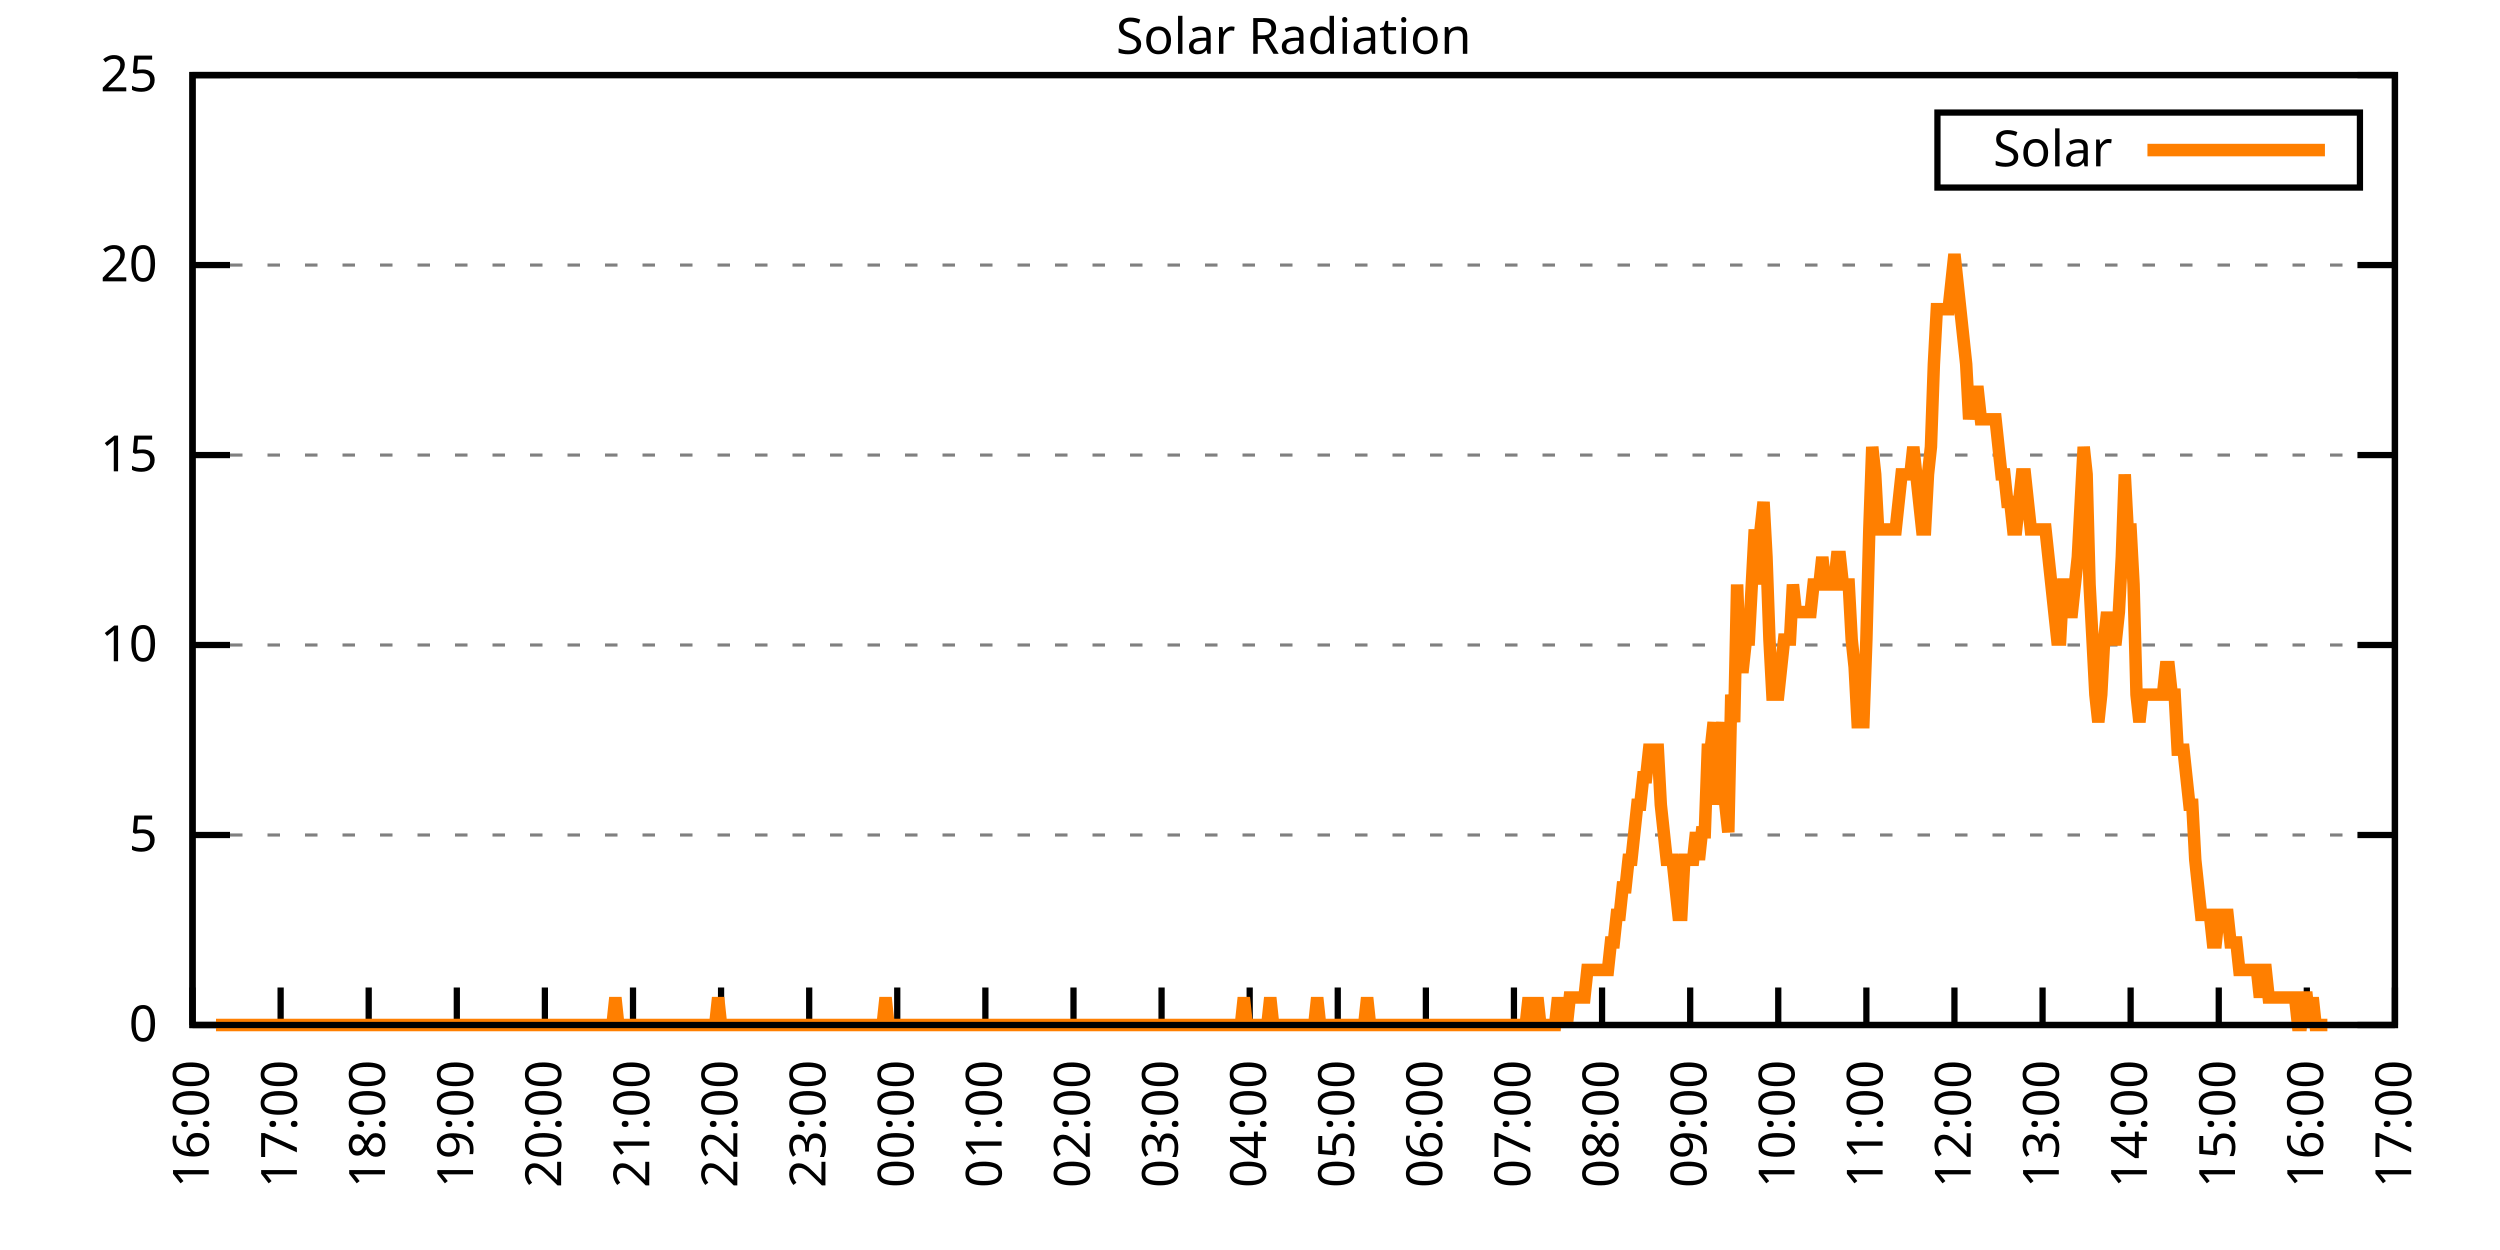
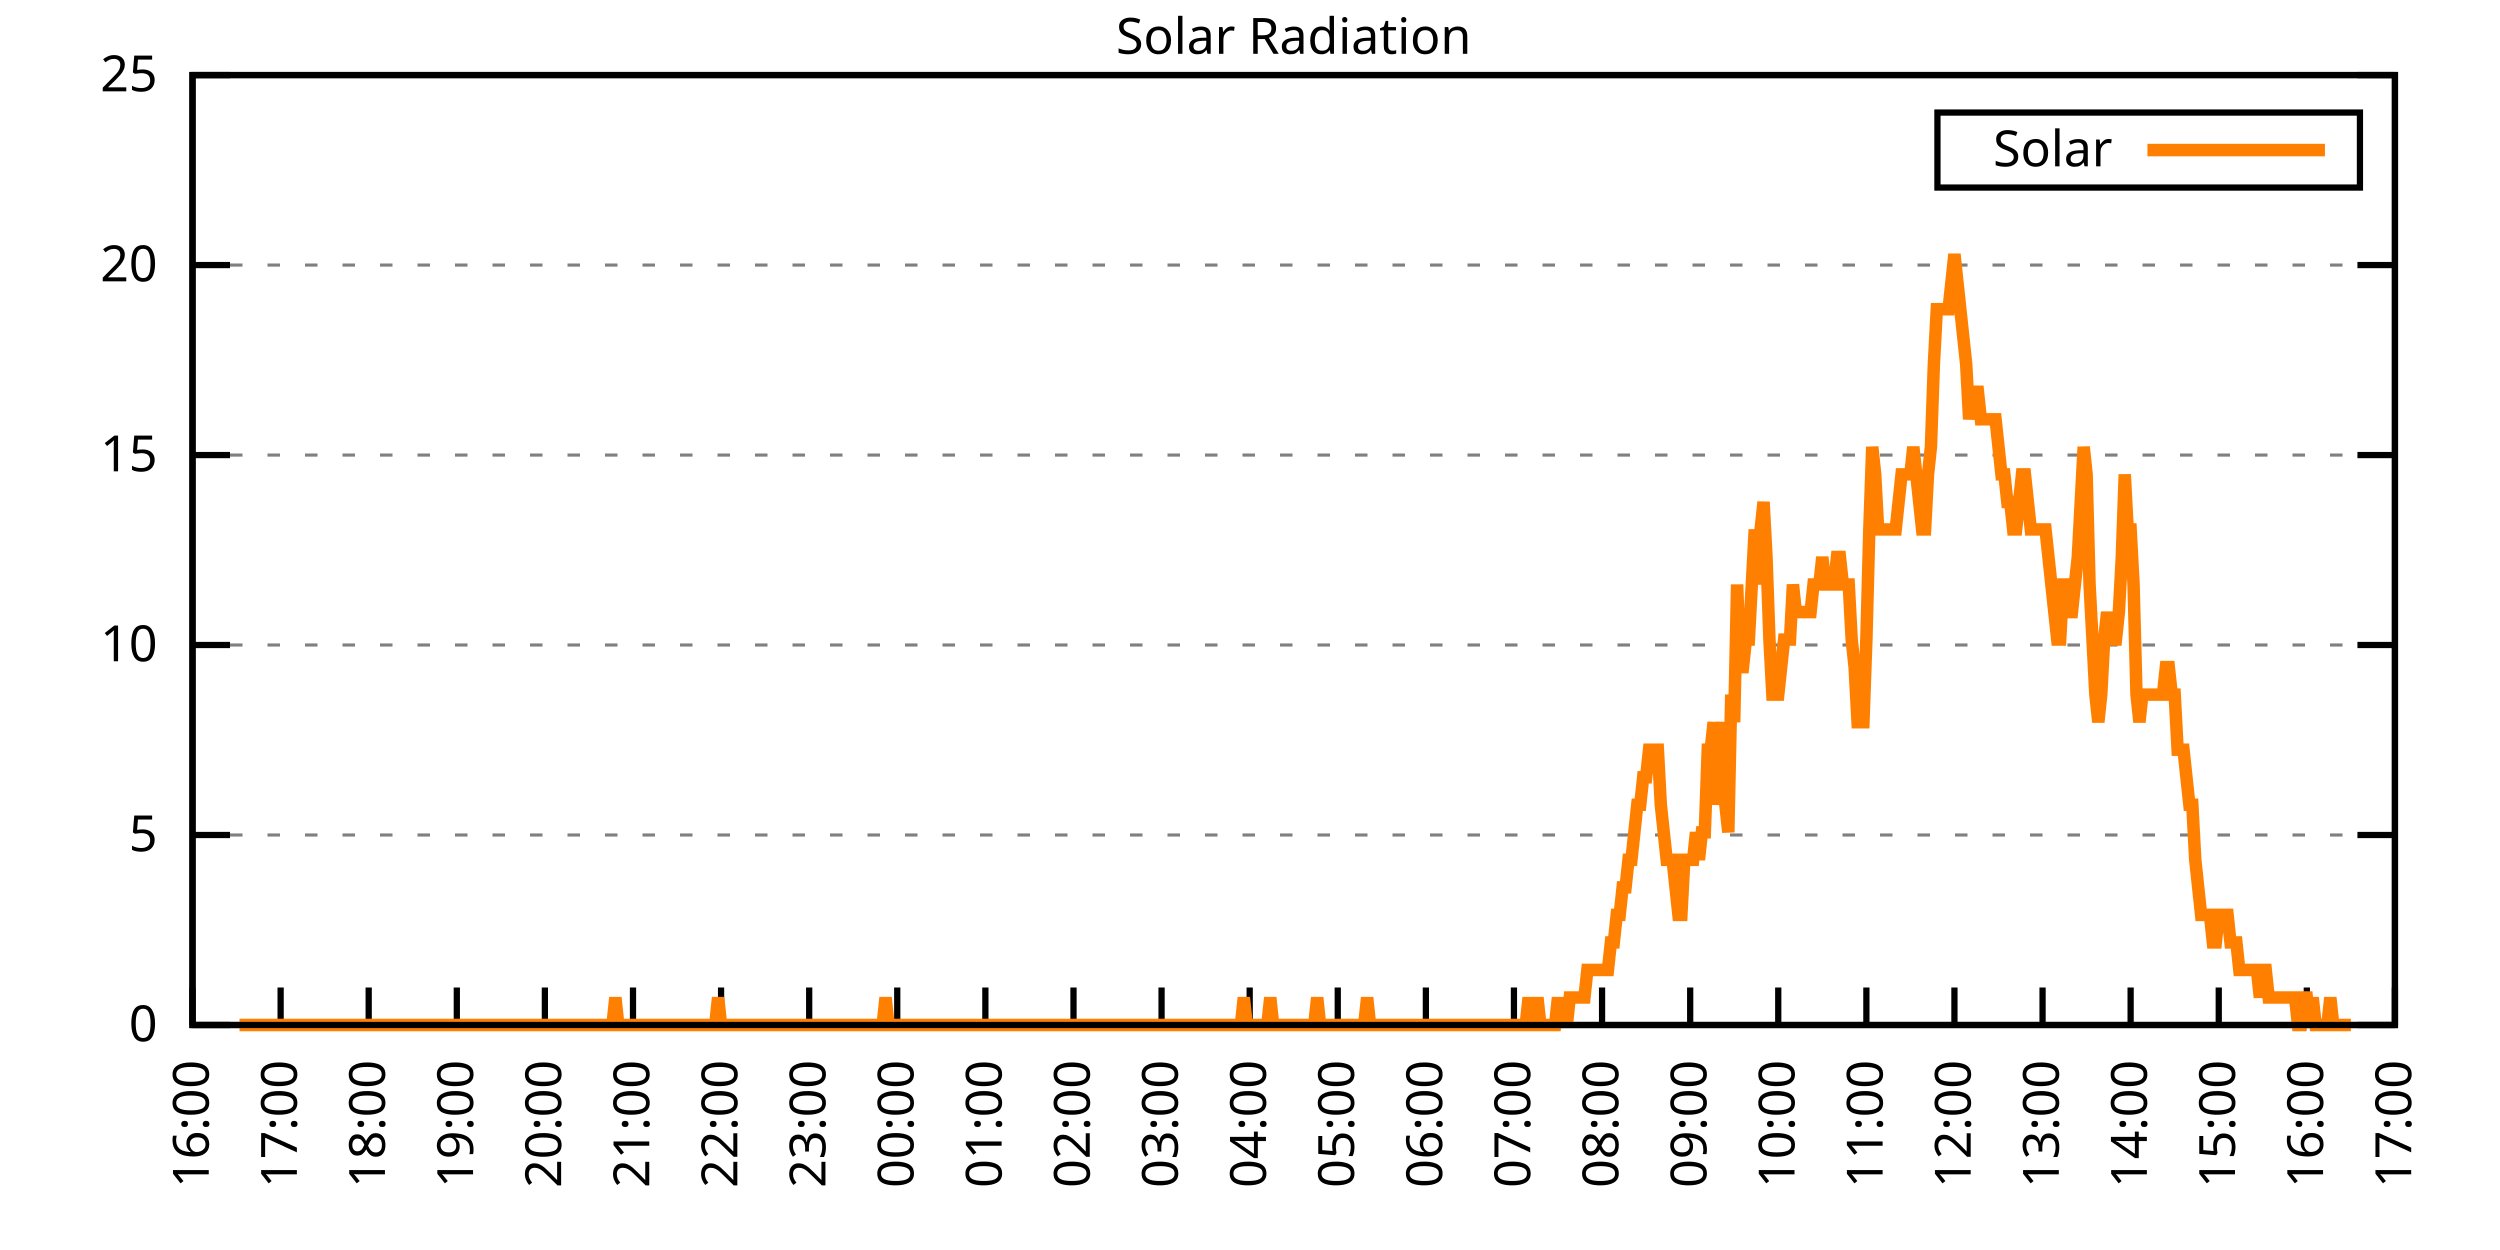
<svg xmlns="http://www.w3.org/2000/svg" xmlns:xlink="http://www.w3.org/1999/xlink" width="400" height="200" viewBox="0 0 400 200">
  <g id="gnuplot_canvas">
    <rect x="0" y="0" width="400" height="200" fill="none" />
    <defs>
      <circle id="gpDot" r="0.5" stroke-width="0.5" stroke="currentColor" />
      <path id="gpPt0" stroke-width="0.333" stroke="currentColor" d="M-1,0 h2 M0,-1 v2" />
      <path id="gpPt1" stroke-width="0.333" stroke="currentColor" d="M-1,-1 L1,1 M1,-1 L-1,1" />
      <path id="gpPt2" stroke-width="0.333" stroke="currentColor" d="M-1,0 L1,0 M0,-1 L0,1 M-1,-1 L1,1 M-1,1 L1,-1" />
      <rect id="gpPt3" stroke-width="0.333" stroke="currentColor" x="-1" y="-1" width="2" height="2" />
      <rect id="gpPt4" stroke-width="0.333" stroke="currentColor" fill="currentColor" x="-1" y="-1" width="2" height="2" />
      <circle id="gpPt5" stroke-width="0.333" stroke="currentColor" cx="0" cy="0" r="1" />
      <use xlink:href="#gpPt5" id="gpPt6" fill="currentColor" stroke="none" />
      <path id="gpPt7" stroke-width="0.333" stroke="currentColor" d="M0,-1.33 L-1.33,0.67 L1.33,0.67 z" />
      <use xlink:href="#gpPt7" id="gpPt8" fill="currentColor" stroke="none" />
      <use xlink:href="#gpPt7" id="gpPt9" stroke="currentColor" transform="rotate(180)" />
      <use xlink:href="#gpPt9" id="gpPt10" fill="currentColor" stroke="none" />
      <use xlink:href="#gpPt3" id="gpPt11" stroke="currentColor" transform="rotate(45)" />
      <use xlink:href="#gpPt11" id="gpPt12" fill="currentColor" stroke="none" />
      <path id="gpPt13" stroke-width="0.333" stroke="currentColor" d="M0,1.330 L1.265,0.411 L0.782,-1.067 L-0.782,-1.076 L-1.265,0.411 z" />
      <use xlink:href="#gpPt13" id="gpPt14" fill="currentColor" stroke="none" />
      <filter id="textbox" filterUnits="objectBoundingBox" x="0" y="0" height="1" width="1">
        <feFlood flood-color="white" flood-opacity="1" result="bgnd" />
        <feComposite in="SourceGraphic" in2="bgnd" operator="atop" />
      </filter>
      <filter id="greybox" filterUnits="objectBoundingBox" x="0" y="0" height="1" width="1">
        <feFlood flood-color="lightgrey" flood-opacity="1" result="grey" />
        <feComposite in="SourceGraphic" in2="grey" operator="atop" />
      </filter>
    </defs>
    <g fill="none" color="white" stroke="currentColor" stroke-width="1.00" stroke-linecap="butt" stroke-linejoin="miter">
</g>
    <g fill="none" color="black" stroke="currentColor" stroke-width="1.00" stroke-linecap="butt" stroke-linejoin="miter">
      <g stroke="none" shape-rendering="crispEdges">
        <polygon fill="rgb(255, 255, 255)" points="30.80,164.00 383.18,164.00 383.18,12.02 30.80,12.02 " />
      </g>
    </g>
    <g fill="none" color="black" stroke="currentColor" stroke-width="1.00" stroke-linecap="butt" stroke-linejoin="miter">
</g>
    <g fill="none" color="black" stroke="black" stroke-width="0.50" stroke-linecap="butt" stroke-linejoin="miter">
</g>
    <g fill="none" color="gray" stroke="currentColor" stroke-width="0.50" stroke-linecap="butt" stroke-linejoin="miter">
      <path stroke="gray" stroke-dasharray="2,4" class="gridline" d="M30.80,164.00 L383.19,164.00  " />
    </g>
    <g fill="none" color="gray" stroke="gray" stroke-width="1.00" stroke-linecap="butt" stroke-linejoin="miter">
</g>
    <g fill="none" color="black" stroke="currentColor" stroke-width="1.00" stroke-linecap="butt" stroke-linejoin="miter">
      <path stroke="black" d="M30.80,164.00 L36.80,164.00 M383.19,164.00 L377.19,164.00  " />
      <g transform="translate(25.20,166.60)" stroke="none" fill="black" font-family="Sans" font-size="8.00" text-anchor="end">
        <text>
          <tspan font-family="Sans"> 0</tspan>
        </text>
      </g>
    </g>
    <g fill="none" color="black" stroke="currentColor" stroke-width="1.00" stroke-linecap="butt" stroke-linejoin="miter">
</g>
    <g fill="none" color="black" stroke="black" stroke-width="0.50" stroke-linecap="butt" stroke-linejoin="miter">
</g>
    <g fill="none" color="gray" stroke="currentColor" stroke-width="0.50" stroke-linecap="butt" stroke-linejoin="miter">
      <path stroke="gray" stroke-dasharray="2,4" class="gridline" d="M30.80,133.60 L383.19,133.60  " />
    </g>
    <g fill="none" color="gray" stroke="gray" stroke-width="1.00" stroke-linecap="butt" stroke-linejoin="miter">
</g>
    <g fill="none" color="black" stroke="currentColor" stroke-width="1.00" stroke-linecap="butt" stroke-linejoin="miter">
      <path stroke="black" d="M30.80,133.60 L36.80,133.60 M383.19,133.60 L377.19,133.60  " />
      <g transform="translate(25.20,136.20)" stroke="none" fill="black" font-family="Sans" font-size="8.00" text-anchor="end">
        <text>
          <tspan font-family="Sans"> 5</tspan>
        </text>
      </g>
    </g>
    <g fill="none" color="black" stroke="currentColor" stroke-width="1.00" stroke-linecap="butt" stroke-linejoin="miter">
</g>
    <g fill="none" color="black" stroke="black" stroke-width="0.50" stroke-linecap="butt" stroke-linejoin="miter">
</g>
    <g fill="none" color="gray" stroke="currentColor" stroke-width="0.50" stroke-linecap="butt" stroke-linejoin="miter">
      <path stroke="gray" stroke-dasharray="2,4" class="gridline" d="M30.80,103.20 L383.19,103.20  " />
    </g>
    <g fill="none" color="gray" stroke="gray" stroke-width="1.00" stroke-linecap="butt" stroke-linejoin="miter">
</g>
    <g fill="none" color="black" stroke="currentColor" stroke-width="1.00" stroke-linecap="butt" stroke-linejoin="miter">
      <path stroke="black" d="M30.80,103.20 L36.80,103.20 M383.19,103.20 L377.19,103.20  " />
      <g transform="translate(25.20,105.80)" stroke="none" fill="black" font-family="Sans" font-size="8.00" text-anchor="end">
        <text>
          <tspan font-family="Sans"> 10</tspan>
        </text>
      </g>
    </g>
    <g fill="none" color="black" stroke="currentColor" stroke-width="1.00" stroke-linecap="butt" stroke-linejoin="miter">
</g>
    <g fill="none" color="black" stroke="black" stroke-width="0.50" stroke-linecap="butt" stroke-linejoin="miter">
</g>
    <g fill="none" color="gray" stroke="currentColor" stroke-width="0.50" stroke-linecap="butt" stroke-linejoin="miter">
      <path stroke="gray" stroke-dasharray="2,4" class="gridline" d="M30.80,72.81 L383.19,72.81  " />
    </g>
    <g fill="none" color="gray" stroke="gray" stroke-width="1.00" stroke-linecap="butt" stroke-linejoin="miter">
</g>
    <g fill="none" color="black" stroke="currentColor" stroke-width="1.00" stroke-linecap="butt" stroke-linejoin="miter">
      <path stroke="black" d="M30.80,72.81 L36.80,72.81 M383.19,72.81 L377.19,72.81  " />
      <g transform="translate(25.20,75.41)" stroke="none" fill="black" font-family="Sans" font-size="8.00" text-anchor="end">
        <text>
          <tspan font-family="Sans"> 15</tspan>
        </text>
      </g>
    </g>
    <g fill="none" color="black" stroke="currentColor" stroke-width="1.00" stroke-linecap="butt" stroke-linejoin="miter">
</g>
    <g fill="none" color="black" stroke="black" stroke-width="0.50" stroke-linecap="butt" stroke-linejoin="miter">
</g>
    <g fill="none" color="gray" stroke="currentColor" stroke-width="0.50" stroke-linecap="butt" stroke-linejoin="miter">
      <path stroke="gray" stroke-dasharray="2,4" class="gridline" d="M30.80,42.41 L383.19,42.41  " />
    </g>
    <g fill="none" color="gray" stroke="gray" stroke-width="1.00" stroke-linecap="butt" stroke-linejoin="miter">
</g>
    <g fill="none" color="black" stroke="currentColor" stroke-width="1.00" stroke-linecap="butt" stroke-linejoin="miter">
      <path stroke="black" d="M30.80,42.41 L36.80,42.41 M383.19,42.41 L377.19,42.41  " />
      <g transform="translate(25.20,45.01)" stroke="none" fill="black" font-family="Sans" font-size="8.00" text-anchor="end">
        <text>
          <tspan font-family="Sans"> 20</tspan>
        </text>
      </g>
    </g>
    <g fill="none" color="black" stroke="currentColor" stroke-width="1.00" stroke-linecap="butt" stroke-linejoin="miter">
</g>
    <g fill="none" color="black" stroke="black" stroke-width="0.50" stroke-linecap="butt" stroke-linejoin="miter">
</g>
    <g fill="none" color="gray" stroke="currentColor" stroke-width="0.50" stroke-linecap="butt" stroke-linejoin="miter">
      <path stroke="gray" stroke-dasharray="2,4" class="gridline" d="M30.80,12.01 L383.19,12.01  " />
    </g>
    <g fill="none" color="gray" stroke="gray" stroke-width="1.00" stroke-linecap="butt" stroke-linejoin="miter">
</g>
    <g fill="none" color="black" stroke="currentColor" stroke-width="1.00" stroke-linecap="butt" stroke-linejoin="miter">
      <path stroke="black" d="M30.80,12.01 L36.80,12.01 M383.19,12.01 L377.19,12.01  " />
      <g transform="translate(25.20,14.61)" stroke="none" fill="black" font-family="Sans" font-size="8.00" text-anchor="end">
        <text>
          <tspan font-family="Sans"> 25</tspan>
        </text>
      </g>
    </g>
    <g fill="none" color="black" stroke="currentColor" stroke-width="1.00" stroke-linecap="butt" stroke-linejoin="miter">
      <path stroke="black" d="M30.80,164.00 L30.80,158.00  " />
      <g transform="translate(33.40,169.60) rotate(270.00)" stroke="none" fill="black" font-family="Sans" font-size="8.00" text-anchor="end">
        <text>
          <tspan font-family="Sans">16:00</tspan>
        </text>
      </g>
    </g>
    <g fill="none" color="black" stroke="currentColor" stroke-width="1.00" stroke-linecap="butt" stroke-linejoin="miter">
      <path stroke="black" d="M44.90,164.00 L44.90,158.00  " />
      <g transform="translate(47.50,169.60) rotate(270.00)" stroke="none" fill="black" font-family="Sans" font-size="8.00" text-anchor="end">
        <text>
          <tspan font-family="Sans">17:00</tspan>
        </text>
      </g>
    </g>
    <g fill="none" color="black" stroke="currentColor" stroke-width="1.00" stroke-linecap="butt" stroke-linejoin="miter">
      <path stroke="black" d="M58.99,164.00 L58.99,158.00  " />
      <g transform="translate(61.59,169.60) rotate(270.00)" stroke="none" fill="black" font-family="Sans" font-size="8.00" text-anchor="end">
        <text>
          <tspan font-family="Sans">18:00</tspan>
        </text>
      </g>
    </g>
    <g fill="none" color="black" stroke="currentColor" stroke-width="1.00" stroke-linecap="butt" stroke-linejoin="miter">
      <path stroke="black" d="M73.09,164.00 L73.09,158.00  " />
      <g transform="translate(75.69,169.60) rotate(270.00)" stroke="none" fill="black" font-family="Sans" font-size="8.00" text-anchor="end">
        <text>
          <tspan font-family="Sans">19:00</tspan>
        </text>
      </g>
    </g>
    <g fill="none" color="black" stroke="currentColor" stroke-width="1.00" stroke-linecap="butt" stroke-linejoin="miter">
      <path stroke="black" d="M87.18,164.00 L87.18,158.00  " />
      <g transform="translate(89.78,169.60) rotate(270.00)" stroke="none" fill="black" font-family="Sans" font-size="8.00" text-anchor="end">
        <text>
          <tspan font-family="Sans">20:00</tspan>
        </text>
      </g>
    </g>
    <g fill="none" color="black" stroke="currentColor" stroke-width="1.00" stroke-linecap="butt" stroke-linejoin="miter">
      <path stroke="black" d="M101.28,164.00 L101.28,158.00  " />
      <g transform="translate(103.88,169.60) rotate(270.00)" stroke="none" fill="black" font-family="Sans" font-size="8.00" text-anchor="end">
        <text>
          <tspan font-family="Sans">21:00</tspan>
        </text>
      </g>
    </g>
    <g fill="none" color="black" stroke="currentColor" stroke-width="1.00" stroke-linecap="butt" stroke-linejoin="miter">
      <path stroke="black" d="M115.37,164.00 L115.37,158.00  " />
      <g transform="translate(117.97,169.60) rotate(270.00)" stroke="none" fill="black" font-family="Sans" font-size="8.00" text-anchor="end">
        <text>
          <tspan font-family="Sans">22:00</tspan>
        </text>
      </g>
    </g>
    <g fill="none" color="black" stroke="currentColor" stroke-width="1.00" stroke-linecap="butt" stroke-linejoin="miter">
      <path stroke="black" d="M129.47,164.00 L129.47,158.00  " />
      <g transform="translate(132.07,169.60) rotate(270.00)" stroke="none" fill="black" font-family="Sans" font-size="8.00" text-anchor="end">
        <text>
          <tspan font-family="Sans">23:00</tspan>
        </text>
      </g>
    </g>
    <g fill="none" color="black" stroke="currentColor" stroke-width="1.00" stroke-linecap="butt" stroke-linejoin="miter">
      <path stroke="black" d="M143.56,164.00 L143.56,158.00  " />
      <g transform="translate(146.16,169.60) rotate(270.00)" stroke="none" fill="black" font-family="Sans" font-size="8.00" text-anchor="end">
        <text>
          <tspan font-family="Sans">00:00</tspan>
        </text>
      </g>
    </g>
    <g fill="none" color="black" stroke="currentColor" stroke-width="1.00" stroke-linecap="butt" stroke-linejoin="miter">
      <path stroke="black" d="M157.66,164.00 L157.66,158.00  " />
      <g transform="translate(160.26,169.60) rotate(270.00)" stroke="none" fill="black" font-family="Sans" font-size="8.00" text-anchor="end">
        <text>
          <tspan font-family="Sans">01:00</tspan>
        </text>
      </g>
    </g>
    <g fill="none" color="black" stroke="currentColor" stroke-width="1.00" stroke-linecap="butt" stroke-linejoin="miter">
      <path stroke="black" d="M171.76,164.00 L171.76,158.00  " />
      <g transform="translate(174.36,169.60) rotate(270.00)" stroke="none" fill="black" font-family="Sans" font-size="8.00" text-anchor="end">
        <text>
          <tspan font-family="Sans">02:00</tspan>
        </text>
      </g>
    </g>
    <g fill="none" color="black" stroke="currentColor" stroke-width="1.00" stroke-linecap="butt" stroke-linejoin="miter">
      <path stroke="black" d="M185.85,164.00 L185.85,158.00  " />
      <g transform="translate(188.45,169.60) rotate(270.00)" stroke="none" fill="black" font-family="Sans" font-size="8.00" text-anchor="end">
        <text>
          <tspan font-family="Sans">03:00</tspan>
        </text>
      </g>
    </g>
    <g fill="none" color="black" stroke="currentColor" stroke-width="1.00" stroke-linecap="butt" stroke-linejoin="miter">
      <path stroke="black" d="M199.95,164.00 L199.95,158.00  " />
      <g transform="translate(202.55,169.60) rotate(270.00)" stroke="none" fill="black" font-family="Sans" font-size="8.00" text-anchor="end">
        <text>
          <tspan font-family="Sans">04:00</tspan>
        </text>
      </g>
    </g>
    <g fill="none" color="black" stroke="currentColor" stroke-width="1.00" stroke-linecap="butt" stroke-linejoin="miter">
      <path stroke="black" d="M214.04,164.00 L214.04,158.00  " />
      <g transform="translate(216.64,169.60) rotate(270.00)" stroke="none" fill="black" font-family="Sans" font-size="8.00" text-anchor="end">
        <text>
          <tspan font-family="Sans">05:00</tspan>
        </text>
      </g>
    </g>
    <g fill="none" color="black" stroke="currentColor" stroke-width="1.00" stroke-linecap="butt" stroke-linejoin="miter">
      <path stroke="black" d="M228.14,164.00 L228.14,158.00  " />
      <g transform="translate(230.74,169.60) rotate(270.00)" stroke="none" fill="black" font-family="Sans" font-size="8.00" text-anchor="end">
        <text>
          <tspan font-family="Sans">06:00</tspan>
        </text>
      </g>
    </g>
    <g fill="none" color="black" stroke="currentColor" stroke-width="1.00" stroke-linecap="butt" stroke-linejoin="miter">
      <path stroke="black" d="M242.23,164.00 L242.23,158.00  " />
      <g transform="translate(244.83,169.60) rotate(270.00)" stroke="none" fill="black" font-family="Sans" font-size="8.00" text-anchor="end">
        <text>
          <tspan font-family="Sans">07:00</tspan>
        </text>
      </g>
    </g>
    <g fill="none" color="black" stroke="currentColor" stroke-width="1.00" stroke-linecap="butt" stroke-linejoin="miter">
      <path stroke="black" d="M256.33,164.00 L256.33,158.00  " />
      <g transform="translate(258.93,169.60) rotate(270.00)" stroke="none" fill="black" font-family="Sans" font-size="8.00" text-anchor="end">
        <text>
          <tspan font-family="Sans">08:00</tspan>
        </text>
      </g>
    </g>
    <g fill="none" color="black" stroke="currentColor" stroke-width="1.00" stroke-linecap="butt" stroke-linejoin="miter">
      <path stroke="black" d="M270.43,164.00 L270.43,158.00  " />
      <g transform="translate(273.03,169.60) rotate(270.00)" stroke="none" fill="black" font-family="Sans" font-size="8.00" text-anchor="end">
        <text>
          <tspan font-family="Sans">09:00</tspan>
        </text>
      </g>
    </g>
    <g fill="none" color="black" stroke="currentColor" stroke-width="1.00" stroke-linecap="butt" stroke-linejoin="miter">
      <path stroke="black" d="M284.52,164.00 L284.52,158.00  " />
      <g transform="translate(287.12,169.60) rotate(270.00)" stroke="none" fill="black" font-family="Sans" font-size="8.00" text-anchor="end">
        <text>
          <tspan font-family="Sans">10:00</tspan>
        </text>
      </g>
    </g>
    <g fill="none" color="black" stroke="currentColor" stroke-width="1.00" stroke-linecap="butt" stroke-linejoin="miter">
      <path stroke="black" d="M298.62,164.00 L298.62,158.00  " />
      <g transform="translate(301.22,169.60) rotate(270.00)" stroke="none" fill="black" font-family="Sans" font-size="8.00" text-anchor="end">
        <text>
          <tspan font-family="Sans">11:00</tspan>
        </text>
      </g>
    </g>
    <g fill="none" color="black" stroke="currentColor" stroke-width="1.00" stroke-linecap="butt" stroke-linejoin="miter">
      <path stroke="black" d="M312.71,164.00 L312.71,158.00  " />
      <g transform="translate(315.31,169.60) rotate(270.00)" stroke="none" fill="black" font-family="Sans" font-size="8.00" text-anchor="end">
        <text>
          <tspan font-family="Sans">12:00</tspan>
        </text>
      </g>
    </g>
    <g fill="none" color="black" stroke="currentColor" stroke-width="1.00" stroke-linecap="butt" stroke-linejoin="miter">
      <path stroke="black" d="M326.81,164.00 L326.81,158.00  " />
      <g transform="translate(329.41,169.60) rotate(270.00)" stroke="none" fill="black" font-family="Sans" font-size="8.00" text-anchor="end">
        <text>
          <tspan font-family="Sans">13:00</tspan>
        </text>
      </g>
    </g>
    <g fill="none" color="black" stroke="currentColor" stroke-width="1.00" stroke-linecap="butt" stroke-linejoin="miter">
      <path stroke="black" d="M340.90,164.00 L340.90,158.00  " />
      <g transform="translate(343.50,169.60) rotate(270.00)" stroke="none" fill="black" font-family="Sans" font-size="8.00" text-anchor="end">
        <text>
          <tspan font-family="Sans">14:00</tspan>
        </text>
      </g>
    </g>
    <g fill="none" color="black" stroke="currentColor" stroke-width="1.00" stroke-linecap="butt" stroke-linejoin="miter">
      <path stroke="black" d="M355.00,164.00 L355.00,158.00  " />
      <g transform="translate(357.60,169.60) rotate(270.00)" stroke="none" fill="black" font-family="Sans" font-size="8.00" text-anchor="end">
        <text>
          <tspan font-family="Sans">15:00</tspan>
        </text>
      </g>
    </g>
    <g fill="none" color="black" stroke="currentColor" stroke-width="1.00" stroke-linecap="butt" stroke-linejoin="miter">
      <path stroke="black" d="M369.09,164.00 L369.09,158.00  " />
      <g transform="translate(371.69,169.60) rotate(270.00)" stroke="none" fill="black" font-family="Sans" font-size="8.00" text-anchor="end">
        <text>
          <tspan font-family="Sans">16:00</tspan>
        </text>
      </g>
    </g>
    <g fill="none" color="black" stroke="currentColor" stroke-width="1.00" stroke-linecap="butt" stroke-linejoin="miter">
      <path stroke="black" d="M383.19,164.00 L383.19,158.00  " />
      <g transform="translate(385.79,169.60) rotate(270.00)" stroke="none" fill="black" font-family="Sans" font-size="8.00" text-anchor="end">
        <text>
          <tspan font-family="Sans">17:00</tspan>
        </text>
      </g>
    </g>
    <g fill="none" color="black" stroke="currentColor" stroke-width="1.00" stroke-linecap="butt" stroke-linejoin="miter">
</g>
    <g fill="none" color="black" stroke="currentColor" stroke-width="1.00" stroke-linecap="butt" stroke-linejoin="miter">
      <path stroke="black" d="M30.80,12.01 L30.80,164.00 L383.19,164.00 L383.19,12.01 L30.80,12.01 Z  " />
    </g>
    <g fill="none" color="black" stroke="currentColor" stroke-width="1.00" stroke-linecap="butt" stroke-linejoin="miter">
</g>
    <g fill="none" color="black" stroke="currentColor" stroke-width="1.00" stroke-linecap="butt" stroke-linejoin="miter">
      <path stroke="black" d="M309.99,30.01 L309.99,18.01 L377.59,18.01 L377.59,30.01 L309.99,30.01 Z  " />
    </g>
    <g id="Solar_Radiation_plot_1">
      <g fill="none" color="white" stroke="black" stroke-width="2.00" stroke-linecap="butt" stroke-linejoin="miter">
</g>
      <g fill="none" color="black" stroke="currentColor" stroke-width="2.00" stroke-linecap="butt" stroke-linejoin="miter">
        <g transform="translate(337.99,26.61)" stroke="none" fill="black" font-family="Sans" font-size="8.00" text-anchor="end">
          <text>
            <tspan font-family="Sans">Solar</tspan>
          </text>
        </g>
      </g>
      <g fill="none" color="black" stroke="currentColor" stroke-width="2.00" stroke-linecap="butt" stroke-linejoin="miter">
-         <path stroke="rgb(255, 127,   0)" d="M343.59,24.01 L371.99,24.01 M34.56,164.00 L35.03,164.00 L35.50,164.00 L35.97,164.00 L36.44,164.00 L36.91,164.00   L37.38,164.00 L37.85,164.00 L38.32,164.00 L38.79,164.00 L39.26,164.00 L39.73,164.00 L40.20,164.00 L40.67,164.00   L41.14,164.00 L41.61,164.00 L42.08,164.00 L42.55,164.00 L43.02,164.00 L43.49,164.00 L43.96,164.00 L44.43,164.00   L44.90,164.00 L45.37,164.00 L45.84,164.00 L46.31,164.00 L46.78,164.00 L47.24,164.00 L47.71,164.00 L48.18,164.00   L48.65,164.00 L49.12,164.00 L49.59,164.00 L50.06,164.00 L50.53,164.00 L51.00,164.00 L51.47,164.00 L51.94,164.00   L52.41,164.00 L52.88,164.00 L53.35,164.00 L53.82,164.00 L54.29,164.00 L54.76,164.00 L55.23,164.00 L55.70,164.00   L56.17,164.00 L56.64,164.00 L57.11,164.00 L57.58,164.00 L58.05,164.00 L58.52,164.00 L58.99,164.00 L59.46,164.00   L59.93,164.00 L60.40,164.00 L60.87,164.00 L61.34,164.00 L61.81,164.00 L62.28,164.00 L62.75,164.00 L63.22,164.00   L63.69,164.00 L64.16,164.00 L64.63,164.00 L65.10,164.00 L65.57,164.00 L66.04,164.00 L66.51,164.00 L66.98,164.00   L67.45,164.00 L67.92,164.00 L68.39,164.00 L68.86,164.00 L69.33,164.00 L69.80,164.00 L70.27,164.00 L70.74,164.00   L71.21,164.00 L71.68,164.00 L72.15,164.00 L72.62,164.00 L73.09,164.00 L73.56,164.00 L74.03,164.00 L74.50,164.00   L74.97,164.00 L75.44,164.00 L75.91,164.00 L76.38,164.00 L76.85,164.00 L77.32,164.00 L77.79,164.00 L78.26,164.00   L78.73,164.00 L79.19,164.00 L79.66,164.00 L80.13,164.00 L80.60,164.00 L81.07,164.00 L81.54,164.00 L82.01,164.00   L82.48,164.00 L82.95,164.00 L83.42,164.00 L83.89,164.00 L84.36,164.00 L84.83,164.00 L85.30,164.00 L85.77,164.00   L86.24,164.00 L86.71,164.00 L87.18,164.00 L87.65,164.00 L88.12,164.00 L88.59,164.00 L89.06,164.00 L89.53,164.00   L90.00,164.00 L90.47,164.00 L90.94,164.00 L91.41,164.00 L91.88,164.00 L92.35,164.00 L92.82,164.00 L93.29,164.00   L93.76,164.00 L94.23,164.00 L94.70,164.00 L95.17,164.00 L95.64,164.00 L96.11,164.00 L96.58,164.00 L97.05,164.00   L97.52,164.00 L97.99,164.00 L98.46,159.60 L98.93,164.00 L99.40,164.00 L99.87,164.00 L100.34,164.00 L100.81,164.00   L101.28,164.00 L101.75,164.00 L102.22,164.00 L102.69,164.00 L103.16,164.00 L103.63,164.00 L104.10,164.00 L104.57,164.00   L105.04,164.00 L105.51,164.00 L105.98,164.00 L106.45,164.00 L106.92,164.00 L107.39,164.00 L107.86,164.00 L108.33,164.00   L108.80,164.00 L109.27,164.00 L109.74,164.00 L110.21,164.00 L110.68,164.00 L111.14,164.00 L111.61,164.00 L112.08,164.00   L112.55,164.00 L113.02,164.00 L113.49,164.00 L113.96,164.00 L114.43,164.00 L114.90,159.60 L115.37,164.00 L115.84,164.00   L116.31,164.00 L116.78,164.00 L117.25,164.00 L117.72,164.00 L118.19,164.00 L118.66,164.00 L119.13,164.00 L119.60,164.00   L120.07,164.00 L120.54,164.00 L121.01,164.00 L121.48,164.00 L121.95,164.00 L122.42,164.00 L122.89,164.00 L123.36,164.00   L123.83,164.00 L124.30,164.00 L124.77,164.00 L125.24,164.00 L125.71,164.00 L126.18,164.00 L126.65,164.00 L127.12,164.00   L127.59,164.00 L128.06,164.00 L128.53,164.00 L129.00,164.00 L129.47,164.00 L129.94,164.00 L130.41,164.00 L130.88,164.00   L131.35,164.00 L131.82,164.00 L132.29,164.00 L132.76,164.00 L133.23,164.00 L133.70,164.00 L134.17,164.00 L134.64,164.00   L135.11,164.00 L135.58,164.00 L136.05,164.00 L136.52,164.00 L136.99,164.00 L137.46,164.00 L137.93,164.00 L138.40,164.00   L138.87,164.00 L139.34,164.00 L139.81,164.00 L140.28,164.00 L140.75,164.00 L141.22,164.00 L141.69,159.60 L142.16,164.00   L142.63,164.00 L143.09,164.00 L143.56,164.00 L144.03,164.00 L144.50,164.00 L144.97,164.00 L145.44,164.00 L145.91,164.00   L146.38,164.00 L146.85,164.00 L147.32,164.00 L147.79,164.00 L148.26,164.00 L148.73,164.00 L149.20,164.00 L149.67,164.00   L150.14,164.00 L150.61,164.00 L151.08,164.00 L151.55,164.00 L152.02,164.00 L152.49,164.00 L152.96,164.00 L153.43,164.00   L153.90,164.00 L154.37,164.00 L154.84,164.00 L155.31,164.00 L155.78,164.00 L156.25,164.00 L156.72,164.00 L157.19,164.00   L157.66,164.00 L158.13,164.00 L158.60,164.00 L159.07,164.00 L159.54,164.00 L160.01,164.00 L160.48,164.00 L160.95,164.00   L161.42,164.00 L161.89,164.00 L162.36,164.00 L162.83,164.00 L163.30,164.00 L163.77,164.00 L164.24,164.00 L164.71,164.00   L165.18,164.00 L165.65,164.00 L166.12,164.00 L166.59,164.00 L167.06,164.00 L167.53,164.00 L168.00,164.00 L168.47,164.00   L168.94,164.00 L169.41,164.00 L169.88,164.00 L170.35,164.00 L170.82,164.00 L171.29,164.00 L171.76,164.00 L172.23,164.00   L172.70,164.00 L173.17,164.00 L173.64,164.00 L174.11,164.00 L174.58,164.00 L175.04,164.00 L175.51,164.00 L175.98,164.00   L176.45,164.00 L176.92,164.00 L177.39,164.00 L177.86,164.00 L178.33,164.00 L178.80,164.00 L179.27,164.00 L179.74,164.00   L180.21,164.00 L180.68,164.00 L181.15,164.00 L181.62,164.00 L182.09,164.00 L182.56,164.00 L183.03,164.00 L183.50,164.00   L183.97,164.00 L184.44,164.00 L184.91,164.00 L185.38,164.00 L185.85,164.00 L186.32,164.00 L186.79,164.00 L187.26,164.00   L187.73,164.00 L188.20,164.00 L188.67,164.00 L189.14,164.00 L189.61,164.00 L190.08,164.00 L190.55,164.00 L191.02,164.00   L191.49,164.00 L191.96,164.00 L192.43,164.00 L192.90,164.00 L193.37,164.00 L193.84,164.00 L194.31,164.00 L194.78,164.00   L195.25,164.00 L195.72,164.00 L196.19,164.00 L196.66,164.00 L197.13,164.00 L197.60,164.00 L198.07,164.00 L198.54,164.00   L199.01,159.60 L199.48,164.00 L199.95,164.00 L200.42,164.00 L200.89,164.00 L201.36,164.00 L201.83,164.00 L202.30,164.00   L202.77,164.00 L203.24,159.60 L203.71,164.00 L204.18,164.00 L204.65,164.00 L205.12,164.00 L205.59,164.00 L206.06,164.00   L206.53,164.00 L207.00,164.00 L207.46,164.00 L207.93,164.00 L208.40,164.00 L208.87,164.00 L209.34,164.00 L209.81,164.00   L210.28,164.00 L210.75,159.60 L211.22,164.00 L211.69,164.00 L212.16,164.00 L212.63,164.00 L213.10,164.00 L213.57,164.00   L214.04,164.00 L214.51,164.00 L214.98,164.00 L215.45,164.00 L215.92,164.00 L216.39,164.00 L216.86,164.00 L217.33,164.00   L217.80,164.00 L218.27,164.00 L218.74,159.60 L219.21,164.00 L219.68,164.00 L220.15,164.00 L220.62,164.00 L221.09,164.00   L221.56,164.00 L222.03,164.00 L222.50,164.00 L222.97,164.00 L223.44,164.00 L223.91,164.00 L224.38,164.00 L224.85,164.00   L225.32,164.00 L225.79,164.00 L226.26,164.00 L226.73,164.00 L227.20,164.00 L227.67,164.00 L228.14,164.00 L228.61,164.00   L229.08,164.00 L229.55,164.00 L230.02,164.00 L230.49,164.00 L230.96,164.00 L231.43,164.00 L231.90,164.00 L232.37,164.00   L232.84,164.00 L233.31,164.00 L233.78,164.00 L234.25,164.00 L234.72,164.00 L235.19,164.00 L235.66,164.00 L236.13,164.00   L236.60,164.00 L237.07,164.00 L237.54,164.00 L238.01,164.00 L238.48,164.00 L238.95,164.00 L239.41,164.00 L239.88,164.00   L240.35,164.00 L240.82,164.00 L241.29,164.00 L241.76,164.00 L242.23,164.00 L242.70,164.00 L243.17,164.00 L243.64,164.00   L244.11,164.00 L244.58,159.60 L245.05,164.00 L245.52,164.00 L245.99,159.60 L246.46,164.00 L246.93,164.00 L247.40,164.00   L247.87,164.00 L248.34,164.00 L248.81,164.00 L249.28,159.60 L249.75,164.00 L250.22,159.60 L250.69,164.00 L251.16,159.60   L251.63,159.60 L252.10,159.60 L252.57,159.60 L253.04,159.60 L253.51,159.60 L253.98,155.19 L254.45,155.19 L254.92,155.19   L255.39,155.19 L255.86,155.19 L256.33,155.19 L256.80,155.19 L257.27,155.19 L257.74,150.79 L258.21,150.79 L258.68,146.38   L259.15,146.38 L259.62,141.98 L260.09,141.98 L260.56,137.57 L261.03,137.57 L261.50,133.17 L261.97,128.76 L262.44,128.76   L262.91,124.36 L263.38,124.36 L263.85,119.95 L264.32,119.95 L264.79,119.95 L265.26,119.95 L265.73,128.76 L266.20,133.17   L266.67,137.57 L267.14,137.57 L267.61,137.57 L268.08,141.98 L268.55,146.38 L269.02,146.38 L269.49,137.57 L269.96,137.57   L270.43,137.57 L270.90,137.57 L271.36,133.17 L271.83,137.57 L272.30,133.17 L272.77,133.17 L273.24,119.95 L273.71,119.95   L274.18,115.55 L274.65,128.76 L275.12,119.95 L275.59,115.55 L276.06,128.76 L276.53,133.17 L277.00,111.14 L277.47,115.55   L277.94,93.52 L278.41,106.74 L278.88,106.74 L279.35,102.33 L279.82,102.33 L280.29,93.52 L280.76,84.71 L281.23,93.52   L281.70,84.71 L282.17,80.31 L282.64,89.12 L283.11,102.33 L283.58,111.14 L284.05,111.14 L284.52,111.14 L284.99,106.74   L285.46,102.33 L285.93,102.33 L286.40,102.33 L286.87,93.52 L287.34,97.93 L287.81,97.93 L288.28,97.93 L288.75,97.93   L289.22,97.93 L289.69,97.93 L290.16,93.52 L290.63,93.52 L291.10,93.52 L291.57,89.12 L292.04,93.52 L292.51,93.52   L292.98,93.52 L293.45,93.52 L293.92,89.12 L294.39,89.12 L294.86,93.52 L295.33,93.52 L295.80,93.52 L296.27,102.33   L296.74,106.74 L297.21,115.55 L297.68,115.55 L298.15,115.55 L298.62,102.33 L299.09,84.71 L299.56,71.50 L300.03,75.90   L300.50,84.71 L300.97,84.71 L301.44,84.71 L301.91,84.71 L302.38,84.71 L302.85,84.71 L303.31,84.71 L303.78,80.31   L304.25,75.90 L304.72,75.90 L305.19,75.90 L305.66,75.90 L306.13,71.50 L306.60,75.90 L307.07,80.31 L307.54,84.71   L308.01,84.71 L308.48,75.90 L308.95,71.50 L309.42,58.28 L309.89,49.47 L310.36,49.47 L310.83,49.47 L311.30,49.47   L311.77,49.47 L312.24,45.07 L312.71,40.66 L313.18,45.07 L313.65,49.47 L314.12,53.88 L314.59,58.28 L315.06,67.09   L315.53,62.69 L316.00,62.69 L316.47,62.69 L316.94,67.09 L317.41,67.09 L317.88,67.09 L318.35,67.09 L318.82,67.09   L319.29,67.09 L319.76,71.50 L320.23,75.90 L320.70,75.90 L321.17,80.31 L321.64,80.31 L322.11,84.71 L322.58,84.71   L323.05,80.31 L323.52,75.90 L323.99,75.90 L324.46,80.31 L324.93,84.71 L325.40,84.71 L325.87,84.71 L326.34,84.71   L326.81,84.71 L327.28,84.71 L327.75,89.12 L328.22,93.52 L328.69,97.93 L329.16,102.33 L329.63,102.33 L330.10,93.52   L330.57,93.52 L331.04,97.93 L331.51,97.93 L331.98,93.52 L332.45,89.12 L332.92,80.31 L333.39,71.50 L333.86,75.90   L334.33,93.52 L334.80,102.33 L335.26,111.14 L335.73,115.55 L336.20,111.14 L336.67,102.33 L337.14,97.93 L337.61,102.33   L338.08,102.33 L338.55,102.33 L339.02,97.93 L339.49,89.12 L339.96,75.90 L340.43,84.71 L340.90,84.71 L341.37,93.52   L341.84,111.14 L342.31,115.55 L342.78,111.14 L343.25,111.14 L343.72,111.14 L344.19,111.14 L344.66,111.14 L345.13,111.14   L345.60,111.14 L346.07,111.14 L346.54,106.74 L347.01,106.74 L347.48,111.14 L347.95,111.14 L348.42,119.95 L348.89,119.95   L349.36,119.95 L349.83,124.36 L350.30,128.76 L350.77,128.76 L351.24,137.57 L351.71,141.98 L352.18,146.38 L352.65,146.38   L353.12,146.38 L353.59,146.38 L354.06,150.79 L354.53,150.79 L355.00,146.38 L355.47,146.38 L355.94,146.38 L356.41,146.38   L356.88,150.79 L357.35,150.79 L357.82,150.79 L358.29,155.19 L358.76,155.19 L359.23,155.19 L359.70,155.19 L360.17,155.19   L360.64,155.19 L361.11,155.19 L361.58,159.60 L362.05,155.19 L362.52,155.19 L362.99,159.60 L363.46,159.60 L363.93,159.60   L364.40,159.60 L364.87,159.60 L365.34,159.60 L365.81,159.60 L366.28,159.60 L366.75,159.60 L367.21,159.60 L367.68,164.00   L368.15,164.00 L368.62,159.60 L369.09,159.60 L369.56,164.00 L370.03,159.60 L370.50,164.00 L370.97,164.00 L371.44,164.00   L371.91,164.00 L372.38,164.00  " />
+         <path stroke="rgb(255, 127,   0)" d="M343.59,24.01 L371.99,24.01 M38.32,164.00 L38.79,164.00 L39.26,164.00 L39.73,164.00 L40.20,164.00 L40.67,164.00   L41.14,164.00 L41.61,164.00 L42.08,164.00 L42.55,164.00 L43.02,164.00 L43.49,164.00 L43.96,164.00 L44.43,164.00   L44.90,164.00 L45.37,164.00 L45.84,164.00 L46.31,164.00 L46.78,164.00 L47.24,164.00 L47.71,164.00 L48.18,164.00   L48.65,164.00 L49.12,164.00 L49.59,164.00 L50.06,164.00 L50.53,164.00 L51.00,164.00 L51.47,164.00 L51.94,164.00   L52.41,164.00 L52.88,164.00 L53.35,164.00 L53.82,164.00 L54.29,164.00 L54.76,164.00 L55.23,164.00 L55.70,164.00   L56.17,164.00 L56.64,164.00 L57.11,164.00 L57.58,164.00 L58.05,164.00 L58.52,164.00 L58.99,164.00 L59.46,164.00   L59.93,164.00 L60.40,164.00 L60.87,164.00 L61.34,164.00 L61.81,164.00 L62.28,164.00 L62.75,164.00 L63.22,164.00   L63.69,164.00 L64.16,164.00 L64.63,164.00 L65.10,164.00 L65.57,164.00 L66.04,164.00 L66.51,164.00 L66.98,164.00   L67.45,164.00 L67.92,164.00 L68.39,164.00 L68.86,164.00 L69.33,164.00 L69.80,164.00 L70.27,164.00 L70.74,164.00   L71.21,164.00 L71.68,164.00 L72.15,164.00 L72.62,164.00 L73.09,164.00 L73.56,164.00 L74.03,164.00 L74.50,164.00   L74.97,164.00 L75.44,164.00 L75.91,164.00 L76.38,164.00 L76.85,164.00 L77.32,164.00 L77.79,164.00 L78.26,164.00   L78.73,164.00 L79.19,164.00 L79.66,164.00 L80.13,164.00 L80.60,164.00 L81.07,164.00 L81.54,164.00 L82.01,164.00   L82.48,164.00 L82.95,164.00 L83.42,164.00 L83.89,164.00 L84.36,164.00 L84.83,164.00 L85.30,164.00 L85.77,164.00   L86.24,164.00 L86.71,164.00 L87.18,164.00 L87.65,164.00 L88.12,164.00 L88.59,164.00 L89.06,164.00 L89.53,164.00   L90.00,164.00 L90.47,164.00 L90.94,164.00 L91.41,164.00 L91.88,164.00 L92.35,164.00 L92.82,164.00 L93.29,164.00   L93.76,164.00 L94.23,164.00 L94.70,164.00 L95.17,164.00 L95.64,164.00 L96.11,164.00 L96.58,164.00 L97.05,164.00   L97.52,164.00 L97.99,164.00 L98.46,159.60 L98.93,164.00 L99.40,164.00 L99.87,164.00 L100.34,164.00 L100.81,164.00   L101.28,164.00 L101.75,164.00 L102.22,164.00 L102.69,164.00 L103.16,164.00 L103.63,164.00 L104.10,164.00 L104.57,164.00   L105.04,164.00 L105.51,164.00 L105.98,164.00 L106.45,164.00 L106.92,164.00 L107.39,164.00 L107.86,164.00 L108.33,164.00   L108.80,164.00 L109.27,164.00 L109.74,164.00 L110.21,164.00 L110.68,164.00 L111.14,164.00 L111.61,164.00 L112.08,164.00   L112.55,164.00 L113.02,164.00 L113.49,164.00 L113.96,164.00 L114.43,164.00 L114.90,159.60 L115.37,164.00 L115.84,164.00   L116.31,164.00 L116.78,164.00 L117.25,164.00 L117.72,164.00 L118.19,164.00 L118.66,164.00 L119.13,164.00 L119.60,164.00   L120.07,164.00 L120.54,164.00 L121.01,164.00 L121.48,164.00 L121.95,164.00 L122.42,164.00 L122.89,164.00 L123.36,164.00   L123.83,164.00 L124.30,164.00 L124.77,164.00 L125.24,164.00 L125.71,164.00 L126.18,164.00 L126.65,164.00 L127.12,164.00   L127.59,164.00 L128.06,164.00 L128.53,164.00 L129.00,164.00 L129.47,164.00 L129.94,164.00 L130.41,164.00 L130.88,164.00   L131.35,164.00 L131.82,164.00 L132.29,164.00 L132.76,164.00 L133.23,164.00 L133.70,164.00 L134.17,164.00 L134.64,164.00   L135.11,164.00 L135.58,164.00 L136.05,164.00 L136.52,164.00 L136.99,164.00 L137.46,164.00 L137.93,164.00 L138.40,164.00   L138.87,164.00 L139.34,164.00 L139.81,164.00 L140.28,164.00 L140.75,164.00 L141.22,164.00 L141.69,159.60 L142.16,164.00   L142.63,164.00 L143.09,164.00 L143.56,164.00 L144.03,164.00 L144.50,164.00 L144.97,164.00 L145.44,164.00 L145.91,164.00   L146.38,164.00 L146.85,164.00 L147.32,164.00 L147.79,164.00 L148.26,164.00 L148.73,164.00 L149.20,164.00 L149.67,164.00   L150.14,164.00 L150.61,164.00 L151.08,164.00 L151.55,164.00 L152.02,164.00 L152.49,164.00 L152.96,164.00 L153.43,164.00   L153.90,164.00 L154.37,164.00 L154.84,164.00 L155.31,164.00 L155.78,164.00 L156.25,164.00 L156.72,164.00 L157.19,164.00   L157.66,164.00 L158.13,164.00 L158.60,164.00 L159.07,164.00 L159.54,164.00 L160.01,164.00 L160.48,164.00 L160.95,164.00   L161.42,164.00 L161.89,164.00 L162.36,164.00 L162.83,164.00 L163.30,164.00 L163.77,164.00 L164.24,164.00 L164.71,164.00   L165.18,164.00 L165.65,164.00 L166.12,164.00 L166.59,164.00 L167.06,164.00 L167.53,164.00 L168.00,164.00 L168.47,164.00   L168.94,164.00 L169.41,164.00 L169.88,164.00 L170.35,164.00 L170.82,164.00 L171.29,164.00 L171.76,164.00 L172.23,164.00   L172.70,164.00 L173.17,164.00 L173.64,164.00 L174.11,164.00 L174.58,164.00 L175.04,164.00 L175.51,164.00 L175.98,164.00   L176.45,164.00 L176.92,164.00 L177.39,164.00 L177.86,164.00 L178.33,164.00 L178.80,164.00 L179.27,164.00 L179.74,164.00   L180.21,164.00 L180.68,164.00 L181.15,164.00 L181.62,164.00 L182.09,164.00 L182.56,164.00 L183.03,164.00 L183.50,164.00   L183.97,164.00 L184.44,164.00 L184.91,164.00 L185.38,164.00 L185.85,164.00 L186.32,164.00 L186.79,164.00 L187.26,164.00   L187.73,164.00 L188.20,164.00 L188.67,164.00 L189.14,164.00 L189.61,164.00 L190.08,164.00 L190.55,164.00 L191.02,164.00   L191.49,164.00 L191.96,164.00 L192.43,164.00 L192.90,164.00 L193.37,164.00 L193.84,164.00 L194.31,164.00 L194.78,164.00   L195.25,164.00 L195.72,164.00 L196.19,164.00 L196.66,164.00 L197.13,164.00 L197.60,164.00 L198.07,164.00 L198.54,164.00   L199.01,159.60 L199.48,164.00 L199.95,164.00 L200.42,164.00 L200.89,164.00 L201.36,164.00 L201.83,164.00 L202.30,164.00   L202.77,164.00 L203.24,159.60 L203.71,164.00 L204.18,164.00 L204.65,164.00 L205.12,164.00 L205.59,164.00 L206.06,164.00   L206.53,164.00 L207.00,164.00 L207.46,164.00 L207.93,164.00 L208.40,164.00 L208.87,164.00 L209.34,164.00 L209.81,164.00   L210.28,164.00 L210.75,159.60 L211.22,164.00 L211.69,164.00 L212.16,164.00 L212.63,164.00 L213.10,164.00 L213.57,164.00   L214.04,164.00 L214.51,164.00 L214.98,164.00 L215.45,164.00 L215.92,164.00 L216.39,164.00 L216.86,164.00 L217.33,164.00   L217.80,164.00 L218.27,164.00 L218.74,159.60 L219.21,164.00 L219.68,164.00 L220.15,164.00 L220.62,164.00 L221.09,164.00   L221.56,164.00 L222.03,164.00 L222.50,164.00 L222.97,164.00 L223.44,164.00 L223.91,164.00 L224.38,164.00 L224.85,164.00   L225.32,164.00 L225.79,164.00 L226.26,164.00 L226.73,164.00 L227.20,164.00 L227.67,164.00 L228.14,164.00 L228.61,164.00   L229.08,164.00 L229.55,164.00 L230.02,164.00 L230.49,164.00 L230.96,164.00 L231.43,164.00 L231.90,164.00 L232.37,164.00   L232.84,164.00 L233.31,164.00 L233.78,164.00 L234.25,164.00 L234.72,164.00 L235.19,164.00 L235.66,164.00 L236.13,164.00   L236.60,164.00 L237.07,164.00 L237.54,164.00 L238.01,164.00 L238.48,164.00 L238.95,164.00 L239.41,164.00 L239.88,164.00   L240.35,164.00 L240.82,164.00 L241.29,164.00 L241.76,164.00 L242.23,164.00 L242.70,164.00 L243.17,164.00 L243.64,164.00   L244.11,164.00 L244.58,159.60 L245.05,164.00 L245.52,164.00 L245.99,159.60 L246.46,164.00 L246.93,164.00 L247.40,164.00   L247.87,164.00 L248.34,164.00 L248.81,164.00 L249.28,159.60 L249.75,164.00 L250.22,159.60 L250.69,164.00 L251.16,159.60   L251.63,159.60 L252.10,159.60 L252.57,159.60 L253.04,159.60 L253.51,159.60 L253.98,155.19 L254.45,155.19 L254.92,155.19   L255.39,155.19 L255.86,155.19 L256.33,155.19 L256.80,155.19 L257.27,155.19 L257.74,150.79 L258.21,150.79 L258.68,146.38   L259.15,146.38 L259.62,141.98 L260.09,141.98 L260.56,137.57 L261.03,137.57 L261.50,133.17 L261.97,128.76 L262.44,128.76   L262.91,124.36 L263.38,124.36 L263.85,119.95 L264.32,119.95 L264.79,119.95 L265.26,119.95 L265.73,128.76 L266.20,133.17   L266.67,137.57 L267.14,137.57 L267.61,137.57 L268.08,141.98 L268.55,146.38 L269.02,146.38 L269.49,137.57 L269.96,137.57   L270.43,137.57 L270.90,137.57 L271.36,133.17 L271.83,137.57 L272.30,133.17 L272.77,133.17 L273.24,119.95 L273.71,119.95   L274.18,115.55 L274.65,128.76 L275.12,119.95 L275.59,115.55 L276.06,128.76 L276.53,133.17 L277.00,111.14 L277.47,115.55   L277.94,93.52 L278.41,106.74 L278.88,106.74 L279.35,102.33 L279.82,102.33 L280.29,93.52 L280.76,84.71 L281.23,93.52   L281.70,84.71 L282.17,80.31 L282.64,89.12 L283.11,102.33 L283.58,111.14 L284.05,111.14 L284.52,111.14 L284.99,106.74   L285.46,102.33 L285.93,102.33 L286.40,102.33 L286.87,93.52 L287.34,97.93 L287.81,97.93 L288.28,97.93 L288.75,97.93   L289.22,97.93 L289.69,97.93 L290.16,93.52 L290.63,93.52 L291.10,93.52 L291.57,89.12 L292.04,93.52 L292.51,93.52   L292.98,93.52 L293.45,93.52 L293.92,89.12 L294.39,89.12 L294.86,93.52 L295.33,93.52 L295.80,93.52 L296.27,102.33   L296.74,106.74 L297.21,115.55 L297.68,115.55 L298.15,115.55 L298.62,102.33 L299.09,84.71 L299.56,71.50 L300.03,75.90   L300.50,84.71 L300.97,84.71 L301.44,84.71 L301.91,84.71 L302.38,84.71 L302.85,84.71 L303.31,84.71 L303.78,80.31   L304.25,75.90 L304.72,75.90 L305.19,75.90 L305.66,75.90 L306.13,71.50 L306.60,75.90 L307.07,80.31 L307.54,84.71   L308.01,84.71 L308.48,75.90 L308.95,71.50 L309.42,58.28 L309.89,49.47 L310.36,49.47 L310.83,49.47 L311.30,49.47   L311.77,49.47 L312.24,45.07 L312.71,40.66 L313.18,45.07 L313.65,49.47 L314.12,53.88 L314.59,58.28 L315.06,67.09   L315.53,62.69 L316.00,62.69 L316.47,62.69 L316.94,67.09 L317.41,67.09 L317.88,67.09 L318.35,67.09 L318.82,67.09   L319.29,67.09 L319.76,71.50 L320.23,75.90 L320.70,75.90 L321.17,80.31 L321.64,80.31 L322.11,84.71 L322.58,84.71   L323.05,80.31 L323.52,75.90 L323.99,75.90 L324.46,80.31 L324.93,84.71 L325.40,84.71 L325.87,84.71 L326.34,84.71   L326.81,84.71 L327.28,84.71 L327.75,89.12 L328.22,93.52 L328.69,97.93 L329.16,102.33 L329.63,102.33 L330.10,93.52   L330.57,93.52 L331.04,97.93 L331.51,97.93 L331.98,93.52 L332.45,89.12 L332.92,80.31 L333.39,71.50 L333.86,75.90   L334.33,93.52 L334.80,102.33 L335.26,111.14 L335.73,115.55 L336.20,111.14 L336.67,102.33 L337.14,97.93 L337.61,102.33   L338.08,102.33 L338.55,102.33 L339.02,97.93 L339.49,89.12 L339.96,75.90 L340.43,84.71 L340.90,84.71 L341.37,93.52   L341.84,111.14 L342.31,115.55 L342.78,111.14 L343.25,111.14 L343.72,111.14 L344.19,111.14 L344.66,111.14 L345.13,111.14   L345.60,111.14 L346.07,111.14 L346.54,106.74 L347.01,106.74 L347.48,111.14 L347.95,111.14 L348.42,119.95 L348.89,119.95   L349.36,119.95 L349.83,124.36 L350.30,128.76 L350.77,128.76 L351.24,137.57 L351.71,141.98 L352.18,146.38 L352.65,146.38   L353.12,146.38 L353.59,146.38 L354.06,150.79 L354.53,150.79 L355.00,146.38 L355.47,146.38 L355.94,146.38 L356.41,146.38   L356.88,150.79 L357.35,150.79 L357.82,150.79 L358.29,155.19 L358.76,155.19 L359.23,155.19 L359.70,155.19 L360.17,155.19   L360.64,155.19 L361.11,155.19 L361.58,159.60 L362.05,155.19 L362.52,155.19 L362.99,159.60 L363.46,159.60 L363.93,159.60   L364.40,159.60 L364.87,159.60 L365.34,159.60 L365.81,159.60 L366.28,159.60 L366.75,159.60 L367.21,159.60 L367.68,164.00   L368.15,164.00 L368.62,159.60 L369.09,159.60 L369.56,164.00 L370.03,159.60 L370.50,164.00 L370.97,164.00 L371.44,164.00   L371.91,164.00 L372.38,164.00 L372.85,159.60 L373.32,164.00 L373.79,164.00 L374.26,164.00 L374.73,164.00 L375.20,164.00   L375.67,164.00 L376.14,164.00  " />
      </g>
    </g>
    <g fill="none" color="black" stroke="currentColor" stroke-width="2.00" stroke-linecap="butt" stroke-linejoin="miter">
</g>
    <g fill="none" color="black" stroke="black" stroke-width="1.00" stroke-linecap="butt" stroke-linejoin="miter">
</g>
    <g fill="none" color="black" stroke="currentColor" stroke-width="1.00" stroke-linecap="butt" stroke-linejoin="miter">
      <path stroke="black" d="M30.80,12.01 L30.80,164.00 L383.19,164.00 L383.19,12.01 L30.80,12.01 Z  " />
      <g transform="translate(6.80,88.01) rotate(270.00)" stroke="none" fill="black" font-family="Sans" font-size="8.00" text-anchor="middle">
        <text />
      </g>
    </g>
    <g fill="none" color="black" stroke="currentColor" stroke-width="1.00" stroke-linecap="butt" stroke-linejoin="miter">
</g>
    <g fill="none" color="black" stroke="currentColor" stroke-width="1.00" stroke-linecap="butt" stroke-linejoin="miter">
      <g transform="translate(206.99,8.61)" stroke="none" fill="black" font-family="Sans" font-size="8.00" text-anchor="middle">
        <text>
          <tspan font-family="Sans">Solar Radiation</tspan>
        </text>
      </g>
    </g>
    <g fill="none" color="black" stroke="currentColor" stroke-width="1.00" stroke-linecap="butt" stroke-linejoin="miter">
</g>
  </g>
</svg>
